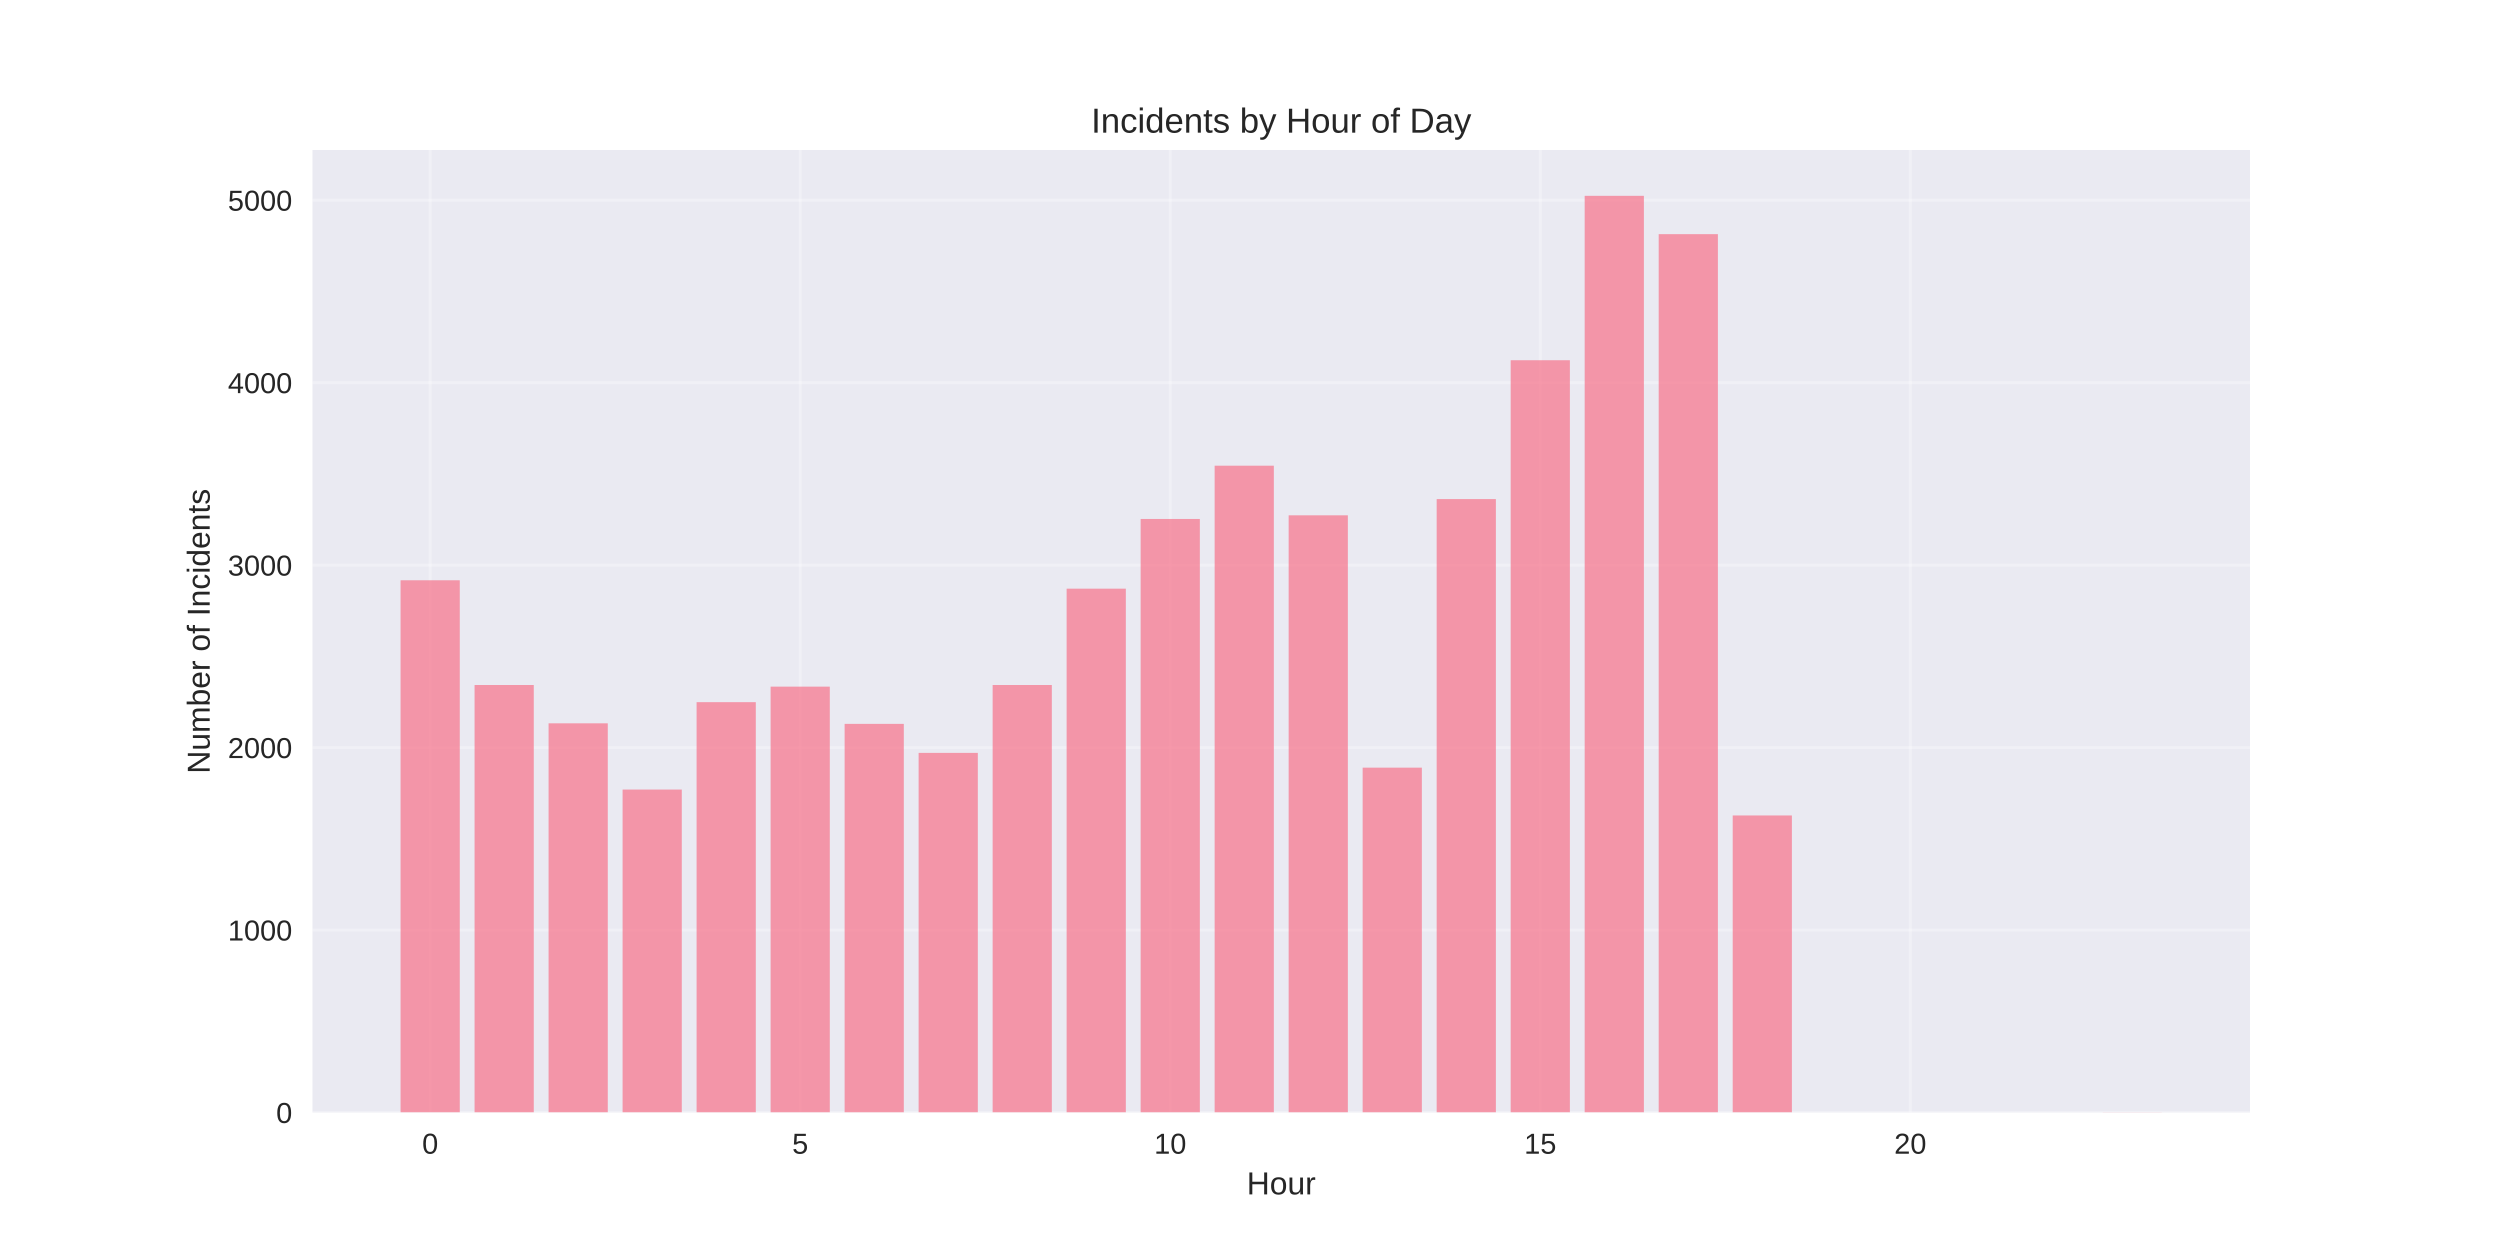
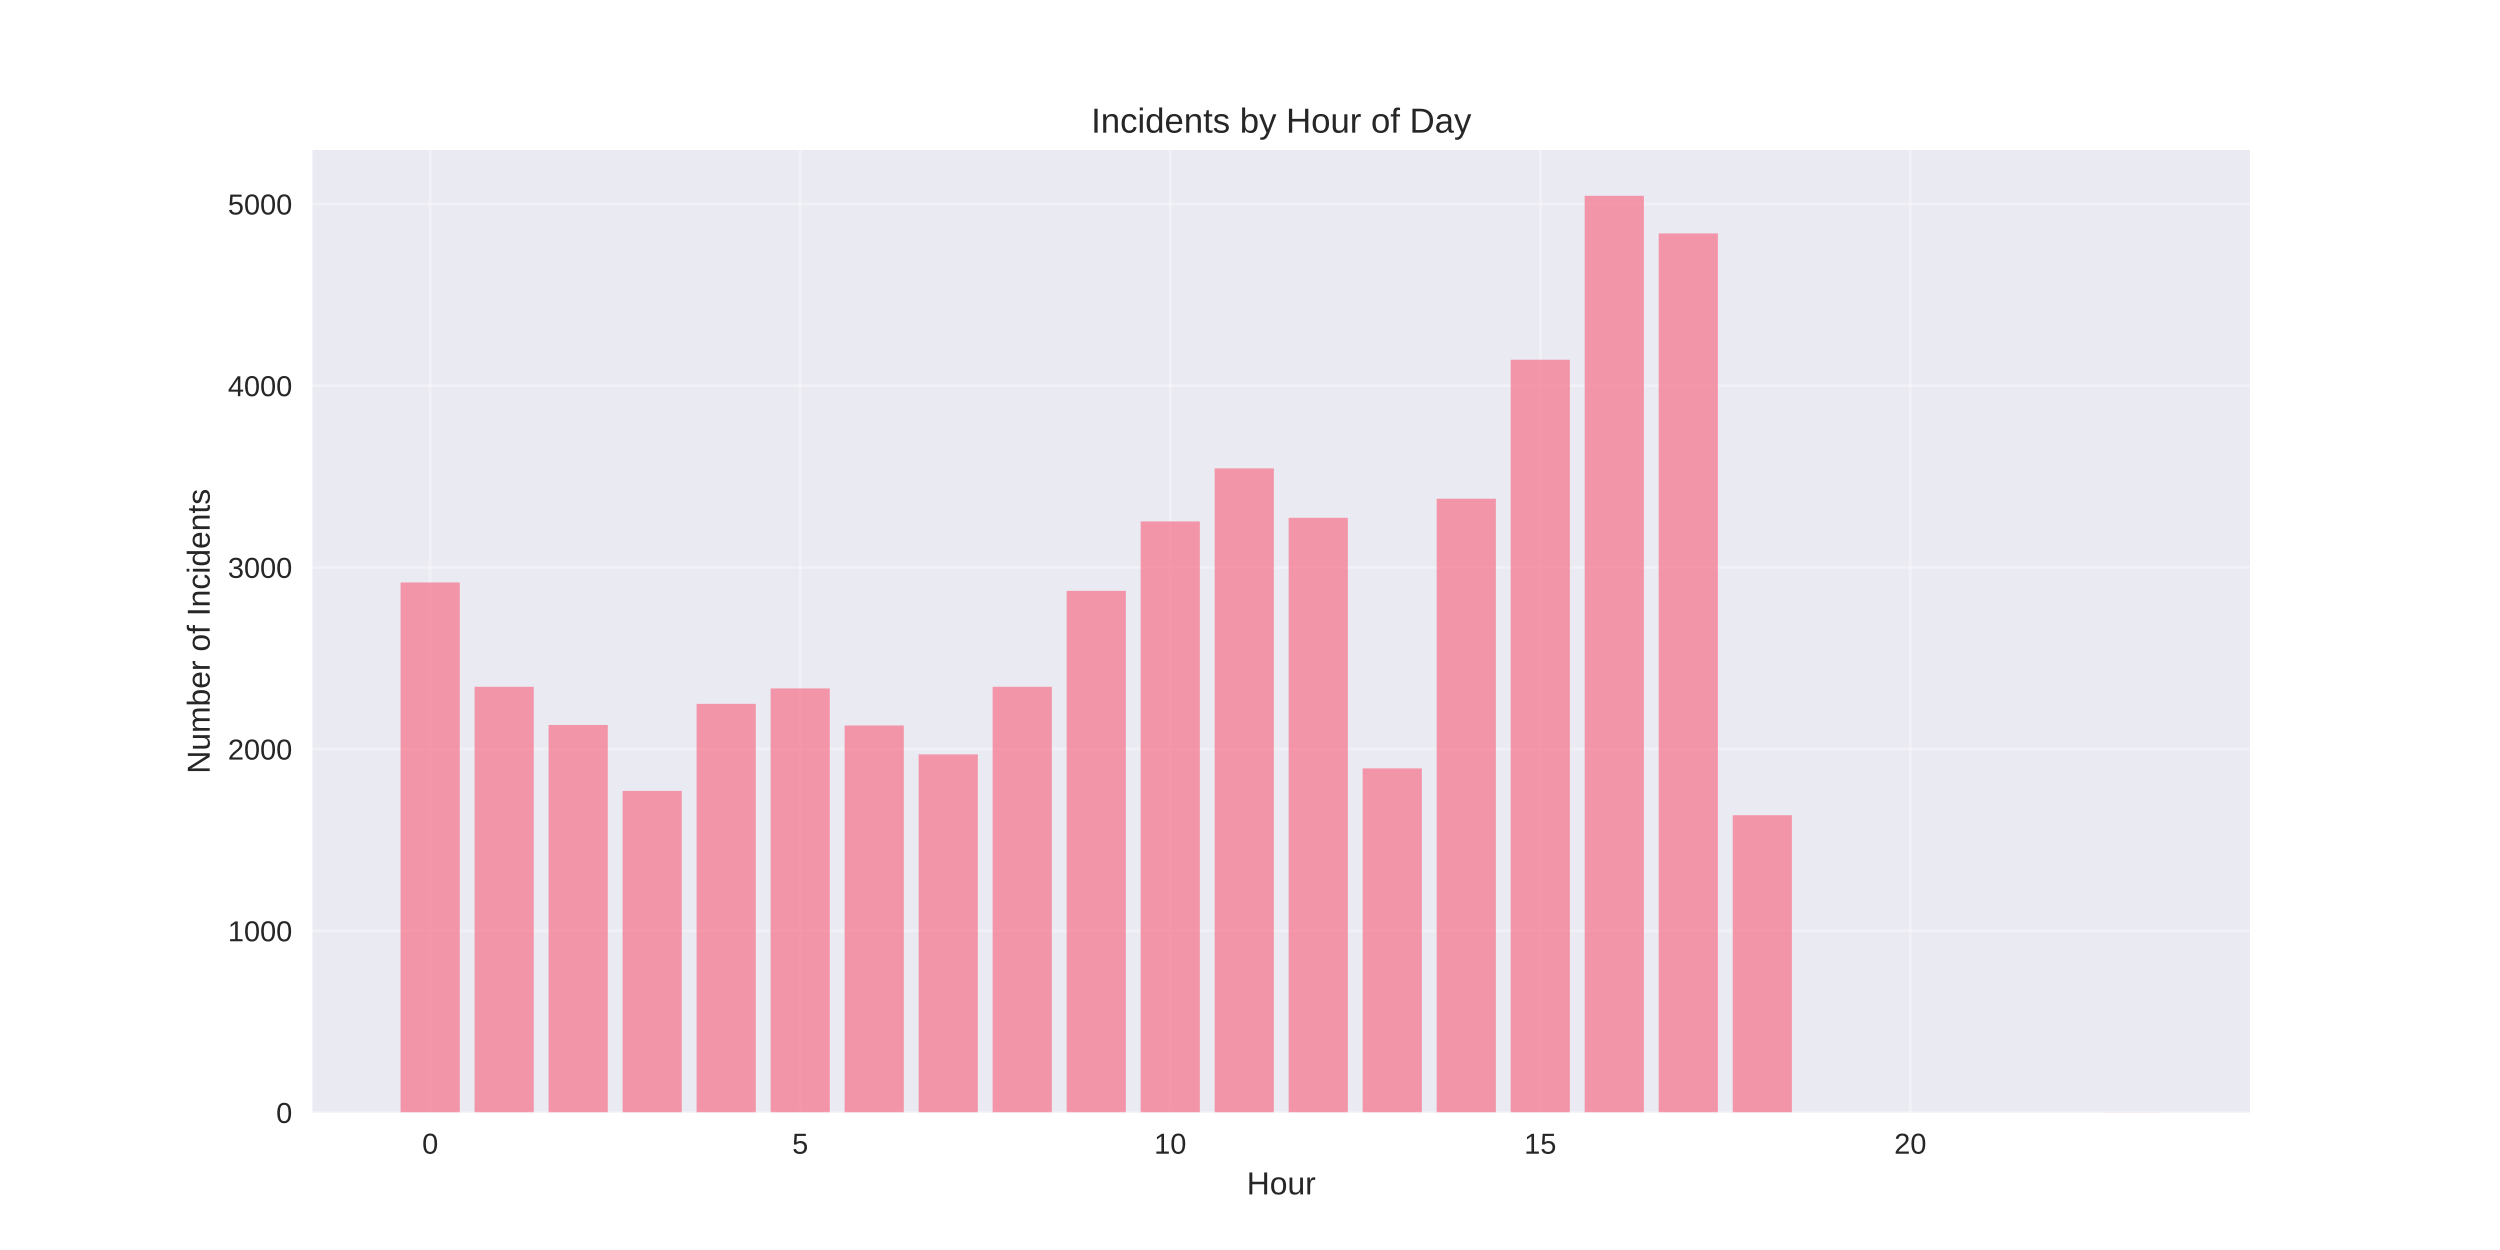
<svg xmlns="http://www.w3.org/2000/svg" width="864pt" height="432pt" viewBox="0 0 864 432" version="1.1">
  <defs>
    <style type="text/css">*{stroke-linejoin: round; stroke-linecap: butt}</style>
  </defs>
  <g id="figure_1">
    <g id="patch_1">
      <path d="M 0 432  L 864 432  L 864 0  L 0 0  z " style="fill: #ffffff" />
    </g>
    <g id="axes_1">
      <g id="patch_2">
        <path d="M 108 384.48  L 777.6 384.48  L 777.6 51.84  L 108 51.84  z " style="fill: #eaeaf2" />
      </g>
      <g id="matplotlib.axis_1">
        <g id="xtick_1">
          <g id="line2d_1">
-             <path d="M 148.667 384.48  L 148.667 51.84  " clip-path="url(#p753875107b)" style="fill: none; stroke: #ffffff; stroke-opacity: 0.3; stroke-linecap: round" />
+             <path d="M 148.667 384.48  L 148.667 51.84  " clip-path="url(#pf6bfd492bb)" style="fill: none; stroke: #ffffff; stroke-opacity: 0.3; stroke-linecap: round" />
          </g>
          <g id="line2d_2" />
          <g id="text_1">
            <text style="fill: #262626; font: 10px 'Arial', 'Liberation Sans', 'DejaVu Sans', 'Bitstream Vera Sans', sans-serif; text-anchor: middle" x="148.667" y="398.727" transform="rotate(-0 148.6671 398.7269)">0</text>
          </g>
        </g>
        <g id="xtick_2">
          <g id="line2d_3">
-             <path d="M 276.551 384.48  L 276.551 51.84  " clip-path="url(#p753875107b)" style="fill: none; stroke: #ffffff; stroke-opacity: 0.3; stroke-linecap: round" />
+             <path d="M 276.551 384.48  L 276.551 51.84  " clip-path="url(#pf6bfd492bb)" style="fill: none; stroke: #ffffff; stroke-opacity: 0.3; stroke-linecap: round" />
          </g>
          <g id="line2d_4" />
          <g id="text_2">
            <text style="fill: #262626; font: 10px 'Arial', 'Liberation Sans', 'DejaVu Sans', 'Bitstream Vera Sans', sans-serif; text-anchor: middle" x="276.551" y="398.727" transform="rotate(-0 276.551 398.7269)">5</text>
          </g>
        </g>
        <g id="xtick_3">
          <g id="line2d_5">
-             <path d="M 404.435 384.48  L 404.435 51.84  " clip-path="url(#p753875107b)" style="fill: none; stroke: #ffffff; stroke-opacity: 0.3; stroke-linecap: round" />
+             <path d="M 404.435 384.48  L 404.435 51.84  " clip-path="url(#pf6bfd492bb)" style="fill: none; stroke: #ffffff; stroke-opacity: 0.3; stroke-linecap: round" />
          </g>
          <g id="line2d_6" />
          <g id="text_3">
            <text style="fill: #262626; font: 10px 'Arial', 'Liberation Sans', 'DejaVu Sans', 'Bitstream Vera Sans', sans-serif; text-anchor: middle" x="404.435" y="398.727" transform="rotate(-0 404.4348 398.7269)">10</text>
          </g>
        </g>
        <g id="xtick_4">
          <g id="line2d_7">
-             <path d="M 532.319 384.48  L 532.319 51.84  " clip-path="url(#p753875107b)" style="fill: none; stroke: #ffffff; stroke-opacity: 0.3; stroke-linecap: round" />
+             <path d="M 532.319 384.48  L 532.319 51.84  " clip-path="url(#pf6bfd492bb)" style="fill: none; stroke: #ffffff; stroke-opacity: 0.3; stroke-linecap: round" />
          </g>
          <g id="line2d_8" />
          <g id="text_4">
            <text style="fill: #262626; font: 10px 'Arial', 'Liberation Sans', 'DejaVu Sans', 'Bitstream Vera Sans', sans-serif; text-anchor: middle" x="532.319" y="398.727" transform="rotate(-0 532.3187 398.7269)">15</text>
          </g>
        </g>
        <g id="xtick_5">
          <g id="line2d_9">
-             <path d="M 660.203 384.48  L 660.203 51.84  " clip-path="url(#p753875107b)" style="fill: none; stroke: #ffffff; stroke-opacity: 0.3; stroke-linecap: round" />
+             <path d="M 660.203 384.48  L 660.203 51.84  " clip-path="url(#pf6bfd492bb)" style="fill: none; stroke: #ffffff; stroke-opacity: 0.3; stroke-linecap: round" />
          </g>
          <g id="line2d_10" />
          <g id="text_5">
            <text style="fill: #262626; font: 10px 'Arial', 'Liberation Sans', 'DejaVu Sans', 'Bitstream Vera Sans', sans-serif; text-anchor: middle" x="660.203" y="398.727" transform="rotate(-0 660.2026 398.7269)">20</text>
          </g>
        </g>
        <g id="text_6">
          <text style="fill: #262626; font: 11px 'Arial', 'Liberation Sans', 'DejaVu Sans', 'Bitstream Vera Sans', sans-serif; text-anchor: middle" x="442.8" y="412.773" transform="rotate(-0 442.8 412.7734)">Hour</text>
        </g>
      </g>
      <g id="matplotlib.axis_2">
        <g id="ytick_1">
          <g id="line2d_11">
-             <path d="M 108 384.48  L 777.6 384.48  " clip-path="url(#p753875107b)" style="fill: none; stroke: #ffffff; stroke-opacity: 0.3; stroke-linecap: round" />
+             <path d="M 108 384.48  L 777.6 384.48  " clip-path="url(#pf6bfd492bb)" style="fill: none; stroke: #ffffff; stroke-opacity: 0.3; stroke-linecap: round" />
          </g>
          <g id="line2d_12" />
          <g id="text_7">
            <text style="fill: #262626; font: 10px 'Arial', 'Liberation Sans', 'DejaVu Sans', 'Bitstream Vera Sans', sans-serif; text-anchor: end" x="101" y="388.103" transform="rotate(-0 101 388.1034)">0</text>
          </g>
        </g>
        <g id="ytick_2">
          <g id="line2d_13">
-             <path d="M 108 321.423  L 777.6 321.423  " clip-path="url(#p753875107b)" style="fill: none; stroke: #ffffff; stroke-opacity: 0.3; stroke-linecap: round" />
+             <path d="M 108 321.685  L 777.6 321.685  " clip-path="url(#pf6bfd492bb)" style="fill: none; stroke: #ffffff; stroke-opacity: 0.3; stroke-linecap: round" />
          </g>
          <g id="line2d_14" />
          <g id="text_8">
-             <text style="fill: #262626; font: 10px 'Arial', 'Liberation Sans', 'DejaVu Sans', 'Bitstream Vera Sans', sans-serif; text-anchor: end" x="101" y="325.046" transform="rotate(-0 101 325.0461)">1000</text>
+             <text style="fill: #262626; font: 10px 'Arial', 'Liberation Sans', 'DejaVu Sans', 'Bitstream Vera Sans', sans-serif; text-anchor: end" x="101" y="325.309" transform="rotate(-0 101 325.3086)">1000</text>
          </g>
        </g>
        <g id="ytick_3">
          <g id="line2d_15">
-             <path d="M 108 258.365  L 777.6 258.365  " clip-path="url(#p753875107b)" style="fill: none; stroke: #ffffff; stroke-opacity: 0.3; stroke-linecap: round" />
+             <path d="M 108 258.89  L 777.6 258.89  " clip-path="url(#pf6bfd492bb)" style="fill: none; stroke: #ffffff; stroke-opacity: 0.3; stroke-linecap: round" />
          </g>
          <g id="line2d_16" />
          <g id="text_9">
-             <text style="fill: #262626; font: 10px 'Arial', 'Liberation Sans', 'DejaVu Sans', 'Bitstream Vera Sans', sans-serif; text-anchor: end" x="101" y="261.989" transform="rotate(-0 101 261.9888)">2000</text>
+             <text style="fill: #262626; font: 10px 'Arial', 'Liberation Sans', 'DejaVu Sans', 'Bitstream Vera Sans', sans-serif; text-anchor: end" x="101" y="262.514" transform="rotate(-0 101 262.5137)">2000</text>
          </g>
        </g>
        <g id="ytick_4">
          <g id="line2d_17">
-             <path d="M 108 195.308  L 777.6 195.308  " clip-path="url(#p753875107b)" style="fill: none; stroke: #ffffff; stroke-opacity: 0.3; stroke-linecap: round" />
+             <path d="M 108 196.095  L 777.6 196.095  " clip-path="url(#pf6bfd492bb)" style="fill: none; stroke: #ffffff; stroke-opacity: 0.3; stroke-linecap: round" />
          </g>
          <g id="line2d_18" />
          <g id="text_10">
-             <text style="fill: #262626; font: 10px 'Arial', 'Liberation Sans', 'DejaVu Sans', 'Bitstream Vera Sans', sans-serif; text-anchor: end" x="101" y="198.931" transform="rotate(-0 101 198.9315)">3000</text>
+             <text style="fill: #262626; font: 10px 'Arial', 'Liberation Sans', 'DejaVu Sans', 'Bitstream Vera Sans', sans-serif; text-anchor: end" x="101" y="199.719" transform="rotate(-0 101 199.7189)">3000</text>
          </g>
        </g>
        <g id="ytick_5">
          <g id="line2d_19">
-             <path d="M 108 132.251  L 777.6 132.251  " clip-path="url(#p753875107b)" style="fill: none; stroke: #ffffff; stroke-opacity: 0.3; stroke-linecap: round" />
+             <path d="M 108 133.301  L 777.6 133.301  " clip-path="url(#pf6bfd492bb)" style="fill: none; stroke: #ffffff; stroke-opacity: 0.3; stroke-linecap: round" />
          </g>
          <g id="line2d_20" />
          <g id="text_11">
-             <text style="fill: #262626; font: 10px 'Arial', 'Liberation Sans', 'DejaVu Sans', 'Bitstream Vera Sans', sans-serif; text-anchor: end" x="101" y="135.874" transform="rotate(-0 101 135.8741)">4000</text>
+             <text style="fill: #262626; font: 10px 'Arial', 'Liberation Sans', 'DejaVu Sans', 'Bitstream Vera Sans', sans-serif; text-anchor: end" x="101" y="136.924" transform="rotate(-0 101 136.9241)">4000</text>
          </g>
        </g>
        <g id="ytick_6">
          <g id="line2d_21">
-             <path d="M 108 69.193  L 777.6 69.193  " clip-path="url(#p753875107b)" style="fill: none; stroke: #ffffff; stroke-opacity: 0.3; stroke-linecap: round" />
+             <path d="M 108 70.506  L 777.6 70.506  " clip-path="url(#pf6bfd492bb)" style="fill: none; stroke: #ffffff; stroke-opacity: 0.3; stroke-linecap: round" />
          </g>
          <g id="line2d_22" />
          <g id="text_12">
-             <text style="fill: #262626; font: 10px 'Arial', 'Liberation Sans', 'DejaVu Sans', 'Bitstream Vera Sans', sans-serif; text-anchor: end" x="101" y="72.817" transform="rotate(-0 101 72.81681)">5000</text>
+             <text style="fill: #262626; font: 10px 'Arial', 'Liberation Sans', 'DejaVu Sans', 'Bitstream Vera Sans', sans-serif; text-anchor: end" x="101" y="74.129" transform="rotate(-0 101 74.12921)">5000</text>
          </g>
        </g>
        <g id="text_13">
          <text style="fill: #262626; font: 11px 'Arial', 'Liberation Sans', 'DejaVu Sans', 'Bitstream Vera Sans', sans-serif; text-anchor: middle" x="72.474" y="218.16" transform="rotate(-90 72.47375 218.16)">Number of Incidents</text>
        </g>
      </g>
      <g id="patch_3">
-         <path d="M 138.436 384.48  L 158.898 384.48  L 158.898 200.542  L 138.436 200.542  z " clip-path="url(#p753875107b)" style="fill: #f77189; opacity: 0.7" />
+         <path d="M 138.436 384.48  L 158.898 384.48  L 158.898 201.307  L 138.436 201.307  z " clip-path="url(#pf6bfd492bb)" style="fill: #f77189; opacity: 0.7" />
      </g>
      <g id="patch_4">
-         <path d="M 164.013 384.48  L 184.475 384.48  L 184.475 236.737  L 164.013 236.737  z " clip-path="url(#p753875107b)" style="fill: #f77189; opacity: 0.7" />
+         <path d="M 164.013 384.48  L 184.475 384.48  L 184.475 237.352  L 164.013 237.352  z " clip-path="url(#pf6bfd492bb)" style="fill: #f77189; opacity: 0.7" />
      </g>
      <g id="patch_5">
-         <path d="M 189.59 384.48  L 210.051 384.48  L 210.051 249.979  L 189.59 249.979  z " clip-path="url(#p753875107b)" style="fill: #f77189; opacity: 0.7" />
+         <path d="M 189.59 384.48  L 210.051 384.48  L 210.051 250.539  L 189.59 250.539  z " clip-path="url(#pf6bfd492bb)" style="fill: #f77189; opacity: 0.7" />
      </g>
      <g id="patch_6">
-         <path d="M 215.167 384.48  L 235.628 384.48  L 235.628 272.869  L 215.167 272.869  z " clip-path="url(#p753875107b)" style="fill: #f77189; opacity: 0.7" />
+         <path d="M 215.167 384.48  L 235.628 384.48  L 235.628 273.333  L 215.167 273.333  z " clip-path="url(#pf6bfd492bb)" style="fill: #f77189; opacity: 0.7" />
      </g>
      <g id="patch_7">
-         <path d="M 240.743 384.48  L 261.205 384.48  L 261.205 242.664  L 240.743 242.664  z " clip-path="url(#p753875107b)" style="fill: #f77189; opacity: 0.7" />
+         <path d="M 240.743 384.48  L 261.205 384.48  L 261.205 243.254  L 240.743 243.254  z " clip-path="url(#pf6bfd492bb)" style="fill: #f77189; opacity: 0.7" />
      </g>
      <g id="patch_8">
-         <path d="M 266.32 384.48  L 286.782 384.48  L 286.782 237.304  L 266.32 237.304  z " clip-path="url(#p753875107b)" style="fill: #f77189; opacity: 0.7" />
+         <path d="M 266.32 384.48  L 286.782 384.48  L 286.782 237.917  L 266.32 237.917  z " clip-path="url(#pf6bfd492bb)" style="fill: #f77189; opacity: 0.7" />
      </g>
      <g id="patch_9">
-         <path d="M 291.897 384.48  L 312.358 384.48  L 312.358 250.168  L 291.897 250.168  z " clip-path="url(#p753875107b)" style="fill: #f77189; opacity: 0.7" />
+         <path d="M 291.897 384.48  L 312.358 384.48  L 312.358 250.727  L 291.897 250.727  z " clip-path="url(#pf6bfd492bb)" style="fill: #f77189; opacity: 0.7" />
      </g>
      <g id="patch_10">
-         <path d="M 317.474 384.48  L 337.935 384.48  L 337.935 260.194  L 317.474 260.194  z " clip-path="url(#p753875107b)" style="fill: #f77189; opacity: 0.7" />
+         <path d="M 317.474 384.48  L 337.935 384.48  L 337.935 260.711  L 317.474 260.711  z " clip-path="url(#pf6bfd492bb)" style="fill: #f77189; opacity: 0.7" />
      </g>
      <g id="patch_11">
-         <path d="M 343.051 384.48  L 363.512 384.48  L 363.512 236.737  L 343.051 236.737  z " clip-path="url(#p753875107b)" style="fill: #f77189; opacity: 0.7" />
+         <path d="M 343.051 384.48  L 363.512 384.48  L 363.512 237.352  L 343.051 237.352  z " clip-path="url(#pf6bfd492bb)" style="fill: #f77189; opacity: 0.7" />
      </g>
      <g id="patch_12">
-         <path d="M 368.627 384.48  L 389.089 384.48  L 389.089 203.442  L 368.627 203.442  z " clip-path="url(#p753875107b)" style="fill: #f77189; opacity: 0.7" />
+         <path d="M 368.627 384.48  L 389.089 384.48  L 389.089 204.196  L 368.627 204.196  z " clip-path="url(#pf6bfd492bb)" style="fill: #f77189; opacity: 0.7" />
      </g>
      <g id="patch_13">
-         <path d="M 394.204 384.48  L 414.666 384.48  L 414.666 179.355  L 394.204 179.355  z " clip-path="url(#p753875107b)" style="fill: #f77189; opacity: 0.7" />
+         <path d="M 394.204 384.48  L 414.666 384.48  L 414.666 180.208  L 394.204 180.208  z " clip-path="url(#pf6bfd492bb)" style="fill: #f77189; opacity: 0.7" />
      </g>
      <g id="patch_14">
-         <path d="M 419.781 384.48  L 440.242 384.48  L 440.242 160.942  L 419.781 160.942  z " clip-path="url(#p753875107b)" style="fill: #f77189; opacity: 0.7" />
+         <path d="M 419.781 384.48  L 440.242 384.48  L 440.242 161.872  L 419.781 161.872  z " clip-path="url(#pf6bfd492bb)" style="fill: #f77189; opacity: 0.7" />
      </g>
      <g id="patch_15">
-         <path d="M 445.358 384.48  L 465.819 384.48  L 465.819 178.093  L 445.358 178.093  z " clip-path="url(#p753875107b)" style="fill: #f77189; opacity: 0.7" />
+         <path d="M 445.358 384.48  L 465.819 384.48  L 465.819 178.952  L 445.358 178.952  z " clip-path="url(#pf6bfd492bb)" style="fill: #f77189; opacity: 0.7" />
      </g>
      <g id="patch_16">
-         <path d="M 470.934 384.48  L 491.396 384.48  L 491.396 265.302  L 470.934 265.302  z " clip-path="url(#p753875107b)" style="fill: #f77189; opacity: 0.7" />
+         <path d="M 470.934 384.48  L 491.396 384.48  L 491.396 265.547  L 470.934 265.547  z " clip-path="url(#pf6bfd492bb)" style="fill: #f77189; opacity: 0.7" />
      </g>
      <g id="patch_17">
-         <path d="M 496.511 384.48  L 516.973 384.48  L 516.973 172.481  L 496.511 172.481  z " clip-path="url(#p753875107b)" style="fill: #f77189; opacity: 0.7" />
+         <path d="M 496.511 384.48  L 516.973 384.48  L 516.973 172.359  L 496.511 172.359  z " clip-path="url(#pf6bfd492bb)" style="fill: #f77189; opacity: 0.7" />
      </g>
      <g id="patch_18">
-         <path d="M 522.088 384.48  L 542.549 384.48  L 542.549 124.495  L 522.088 124.495  z " clip-path="url(#p753875107b)" style="fill: #f77189; opacity: 0.7" />
+         <path d="M 522.088 384.48  L 542.549 384.48  L 542.549 124.321  L 522.088 124.321  z " clip-path="url(#pf6bfd492bb)" style="fill: #f77189; opacity: 0.7" />
      </g>
      <g id="patch_19">
-         <path d="M 547.665 384.48  L 568.126 384.48  L 568.126 67.68  L 547.665 67.68  z " clip-path="url(#p753875107b)" style="fill: #f77189; opacity: 0.7" />
+         <path d="M 547.665 384.48  L 568.126 384.48  L 568.126 67.68  L 547.665 67.68  z " clip-path="url(#pf6bfd492bb)" style="fill: #f77189; opacity: 0.7" />
      </g>
      <g id="patch_20">
-         <path d="M 573.242 384.48  L 593.703 384.48  L 593.703 80.922  L 573.242 80.922  z " clip-path="url(#p753875107b)" style="fill: #f77189; opacity: 0.7" />
+         <path d="M 573.242 384.48  L 593.703 384.48  L 593.703 80.679  L 573.242 80.679  z " clip-path="url(#pf6bfd492bb)" style="fill: #f77189; opacity: 0.7" />
      </g>
      <g id="patch_21">
-         <path d="M 598.818 384.48  L 619.28 384.48  L 619.28 281.823  L 598.818 281.823  z " clip-path="url(#p753875107b)" style="fill: #f77189; opacity: 0.7" />
+         <path d="M 598.818 384.48  L 619.28 384.48  L 619.28 281.748  L 598.818 281.748  z " clip-path="url(#pf6bfd492bb)" style="fill: #f77189; opacity: 0.7" />
      </g>
      <g id="patch_22">
-         <path d="M 726.702 384.48  L 747.164 384.48  L 747.164 384.417  L 726.702 384.417  z " clip-path="url(#p753875107b)" style="fill: #f77189; opacity: 0.7" />
+         <path d="M 726.702 384.48  L 747.164 384.48  L 747.164 384.417  L 726.702 384.417  z " clip-path="url(#pf6bfd492bb)" style="fill: #f77189; opacity: 0.7" />
      </g>
      <g id="patch_23">
        <path d="M 108 384.48  L 108 51.84  " style="fill: none" />
      </g>
      <g id="patch_24">
        <path d="M 777.6 384.48  L 777.6 51.84  " style="fill: none" />
      </g>
      <g id="patch_25">
        <path d="M 108 384.48  L 777.6 384.48  " style="fill: none" />
      </g>
      <g id="patch_26">
        <path d="M 108 51.84  L 777.6 51.84  " style="fill: none" />
      </g>
      <g id="text_14">
        <text style="fill: #262626; font: 12px 'Arial', 'Liberation Sans', 'DejaVu Sans', 'Bitstream Vera Sans', sans-serif; text-anchor: middle" x="442.8" y="45.84" transform="rotate(-0 442.8 45.84)">Incidents by Hour of Day</text>
      </g>
    </g>
  </g>
  <defs>
-     <clipPath id="p753875107b">
+     <clipPath id="pf6bfd492bb">
      <rect x="108" y="51.84" width="669.6" height="332.64" />
    </clipPath>
  </defs>
</svg>
